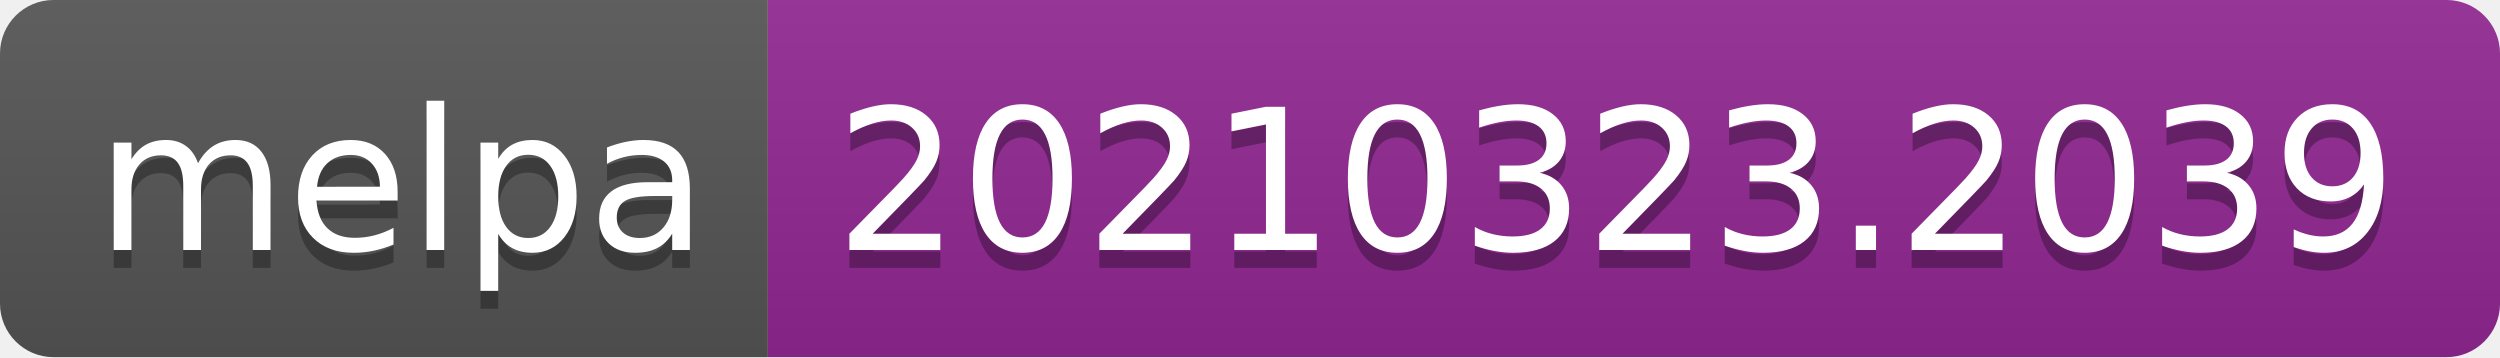
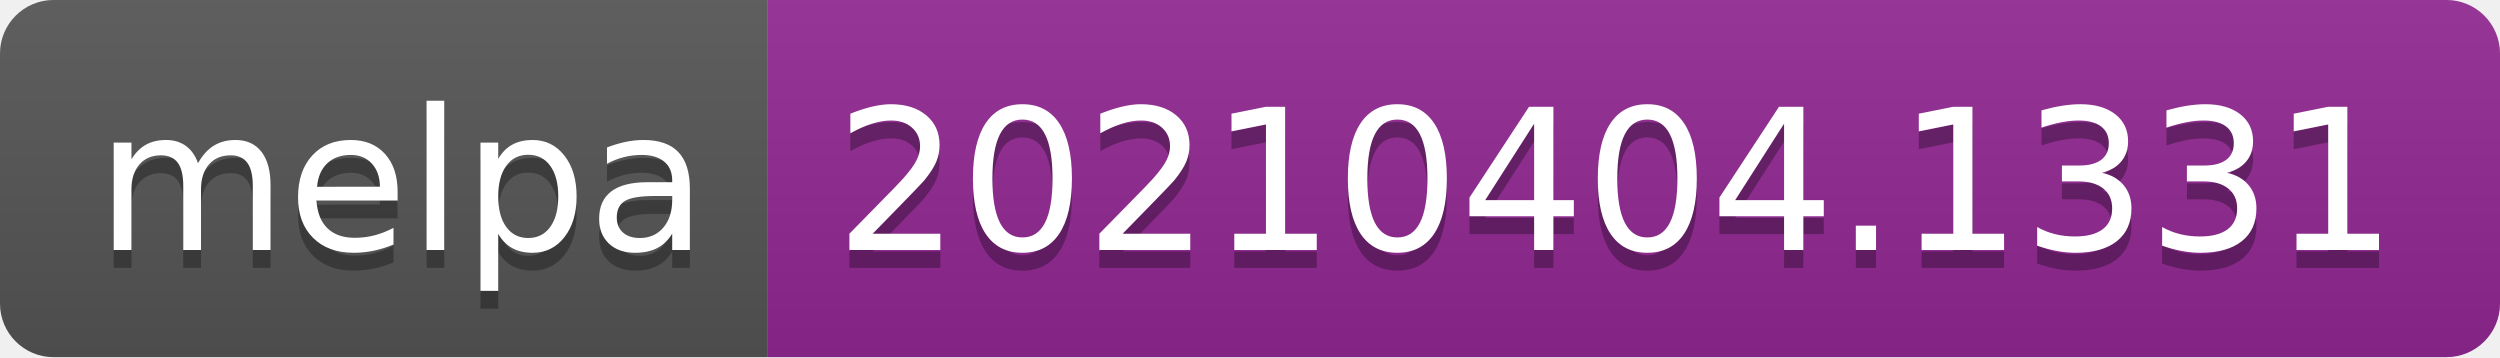
- <svg xmlns="http://www.w3.org/2000/svg" width="140" height="20" role="img" aria-label="melpa: 20210323.2039">
+ <svg xmlns="http://www.w3.org/2000/svg" width="140" height="20" role="img" aria-label="melpa: 20210404.1331">
  <linearGradient id="s" x2="0" y2="100%">
    <stop offset="0" stop-color="#bbb" stop-opacity=".1" />
    <stop offset="1" stop-opacity=".1" />
  </linearGradient>
  <clipPath id="r">
    <rect width="140" height="20" rx="3" fill="#fff" />
  </clipPath>
  <g clip-path="url(#r)">
    <rect width="43" height="20" fill="#555" />
    <rect x="43" width="97" height="20" fill="#922793" />
    <rect width="140" height="20" fill="url(#s)" />
  </g>
  <g fill="#fff" text-anchor="middle" font-family="Verdana,Geneva,DejaVu Sans,sans-serif" text-rendering="geometricPrecision" font-size="110">
    <text aria-hidden="true" x="225" y="150" fill="#010101" fill-opacity=".3" transform="scale(.1)" textLength="330">melpa</text>
    <text x="225" y="140" transform="scale(.1)" fill="#fff" textLength="330">melpa</text>
-     <text aria-hidden="true" x="905" y="150" fill="#010101" fill-opacity=".3" transform="scale(.1)" textLength="870">20210323.2039</text>
-     <text x="905" y="140" transform="scale(.1)" fill="#fff" textLength="870">20210323.2039</text>
+     <text aria-hidden="true" x="905" y="150" fill="#010101" fill-opacity=".3" transform="scale(.1)" textLength="870">20210404.1331</text>
+     <text x="905" y="140" transform="scale(.1)" fill="#fff" textLength="870">20210404.1331</text>
  </g>
</svg>
